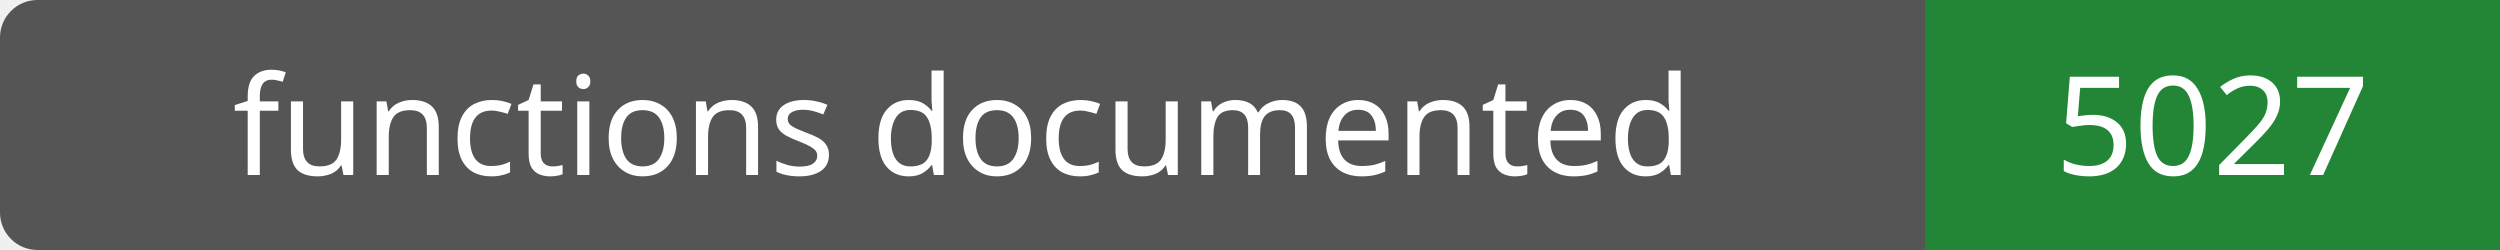
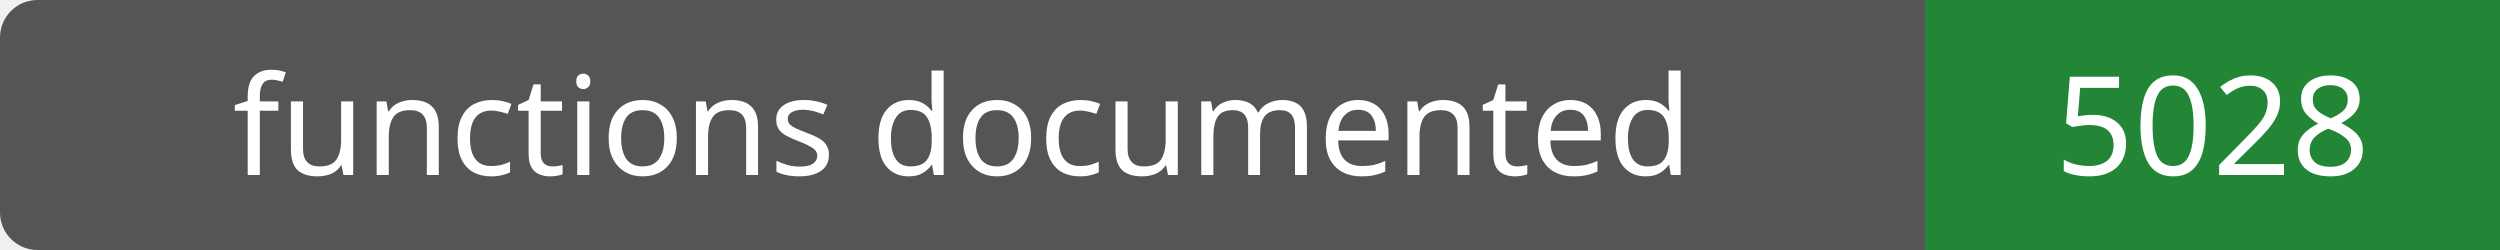
- <svg xmlns="http://www.w3.org/2000/svg" width="200" height="20" role="img" aria-label="functions documented: 5027">
+ <svg xmlns="http://www.w3.org/2000/svg" width="200" height="20" role="img" aria-label="functions documented: 5028">
  <rect width="200" height="20" rx="3" fill="#555" />
  <path fill="#238636" d="M154 0h46v20H154z" />
  <g fill="#fff" text-anchor="middle" font-family="Verdana,sans-serif" font-size="11">
    <text x="77.0" y="14">functions documented</text>
-     <text x="177.0" y="14">5027</text>
+     <text x="177.0" y="14">5028</text>
  </g>
</svg>
